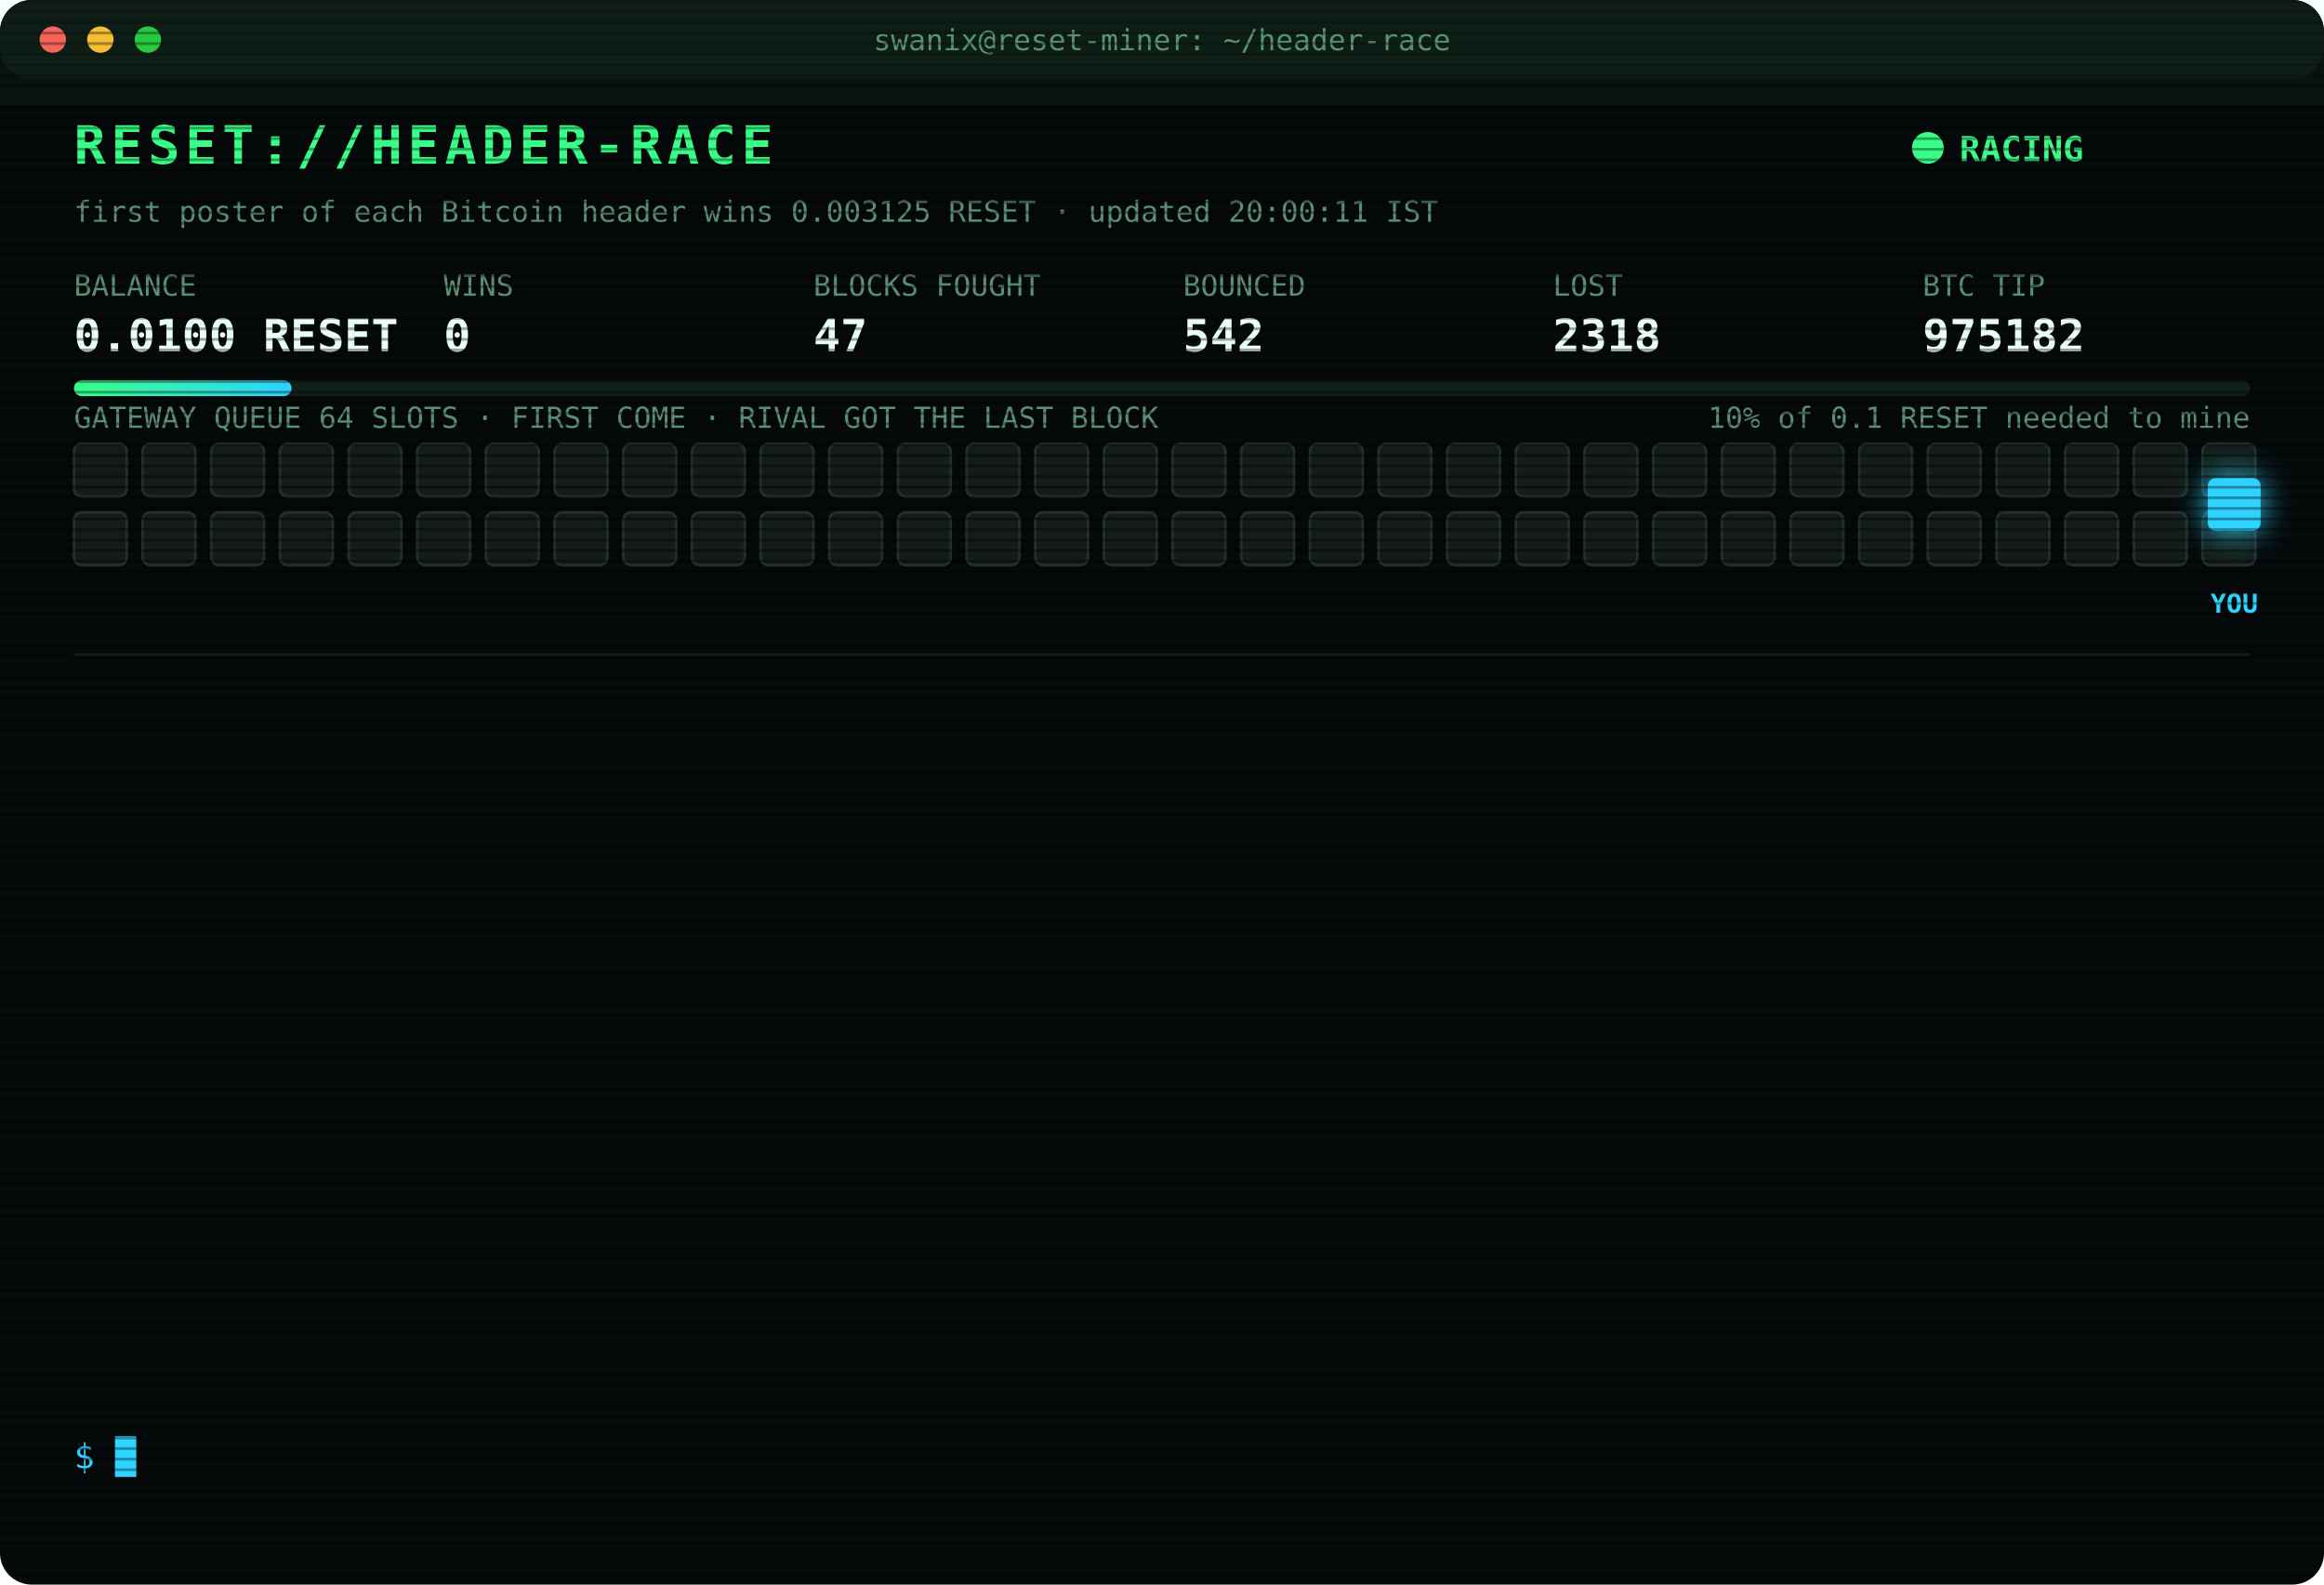
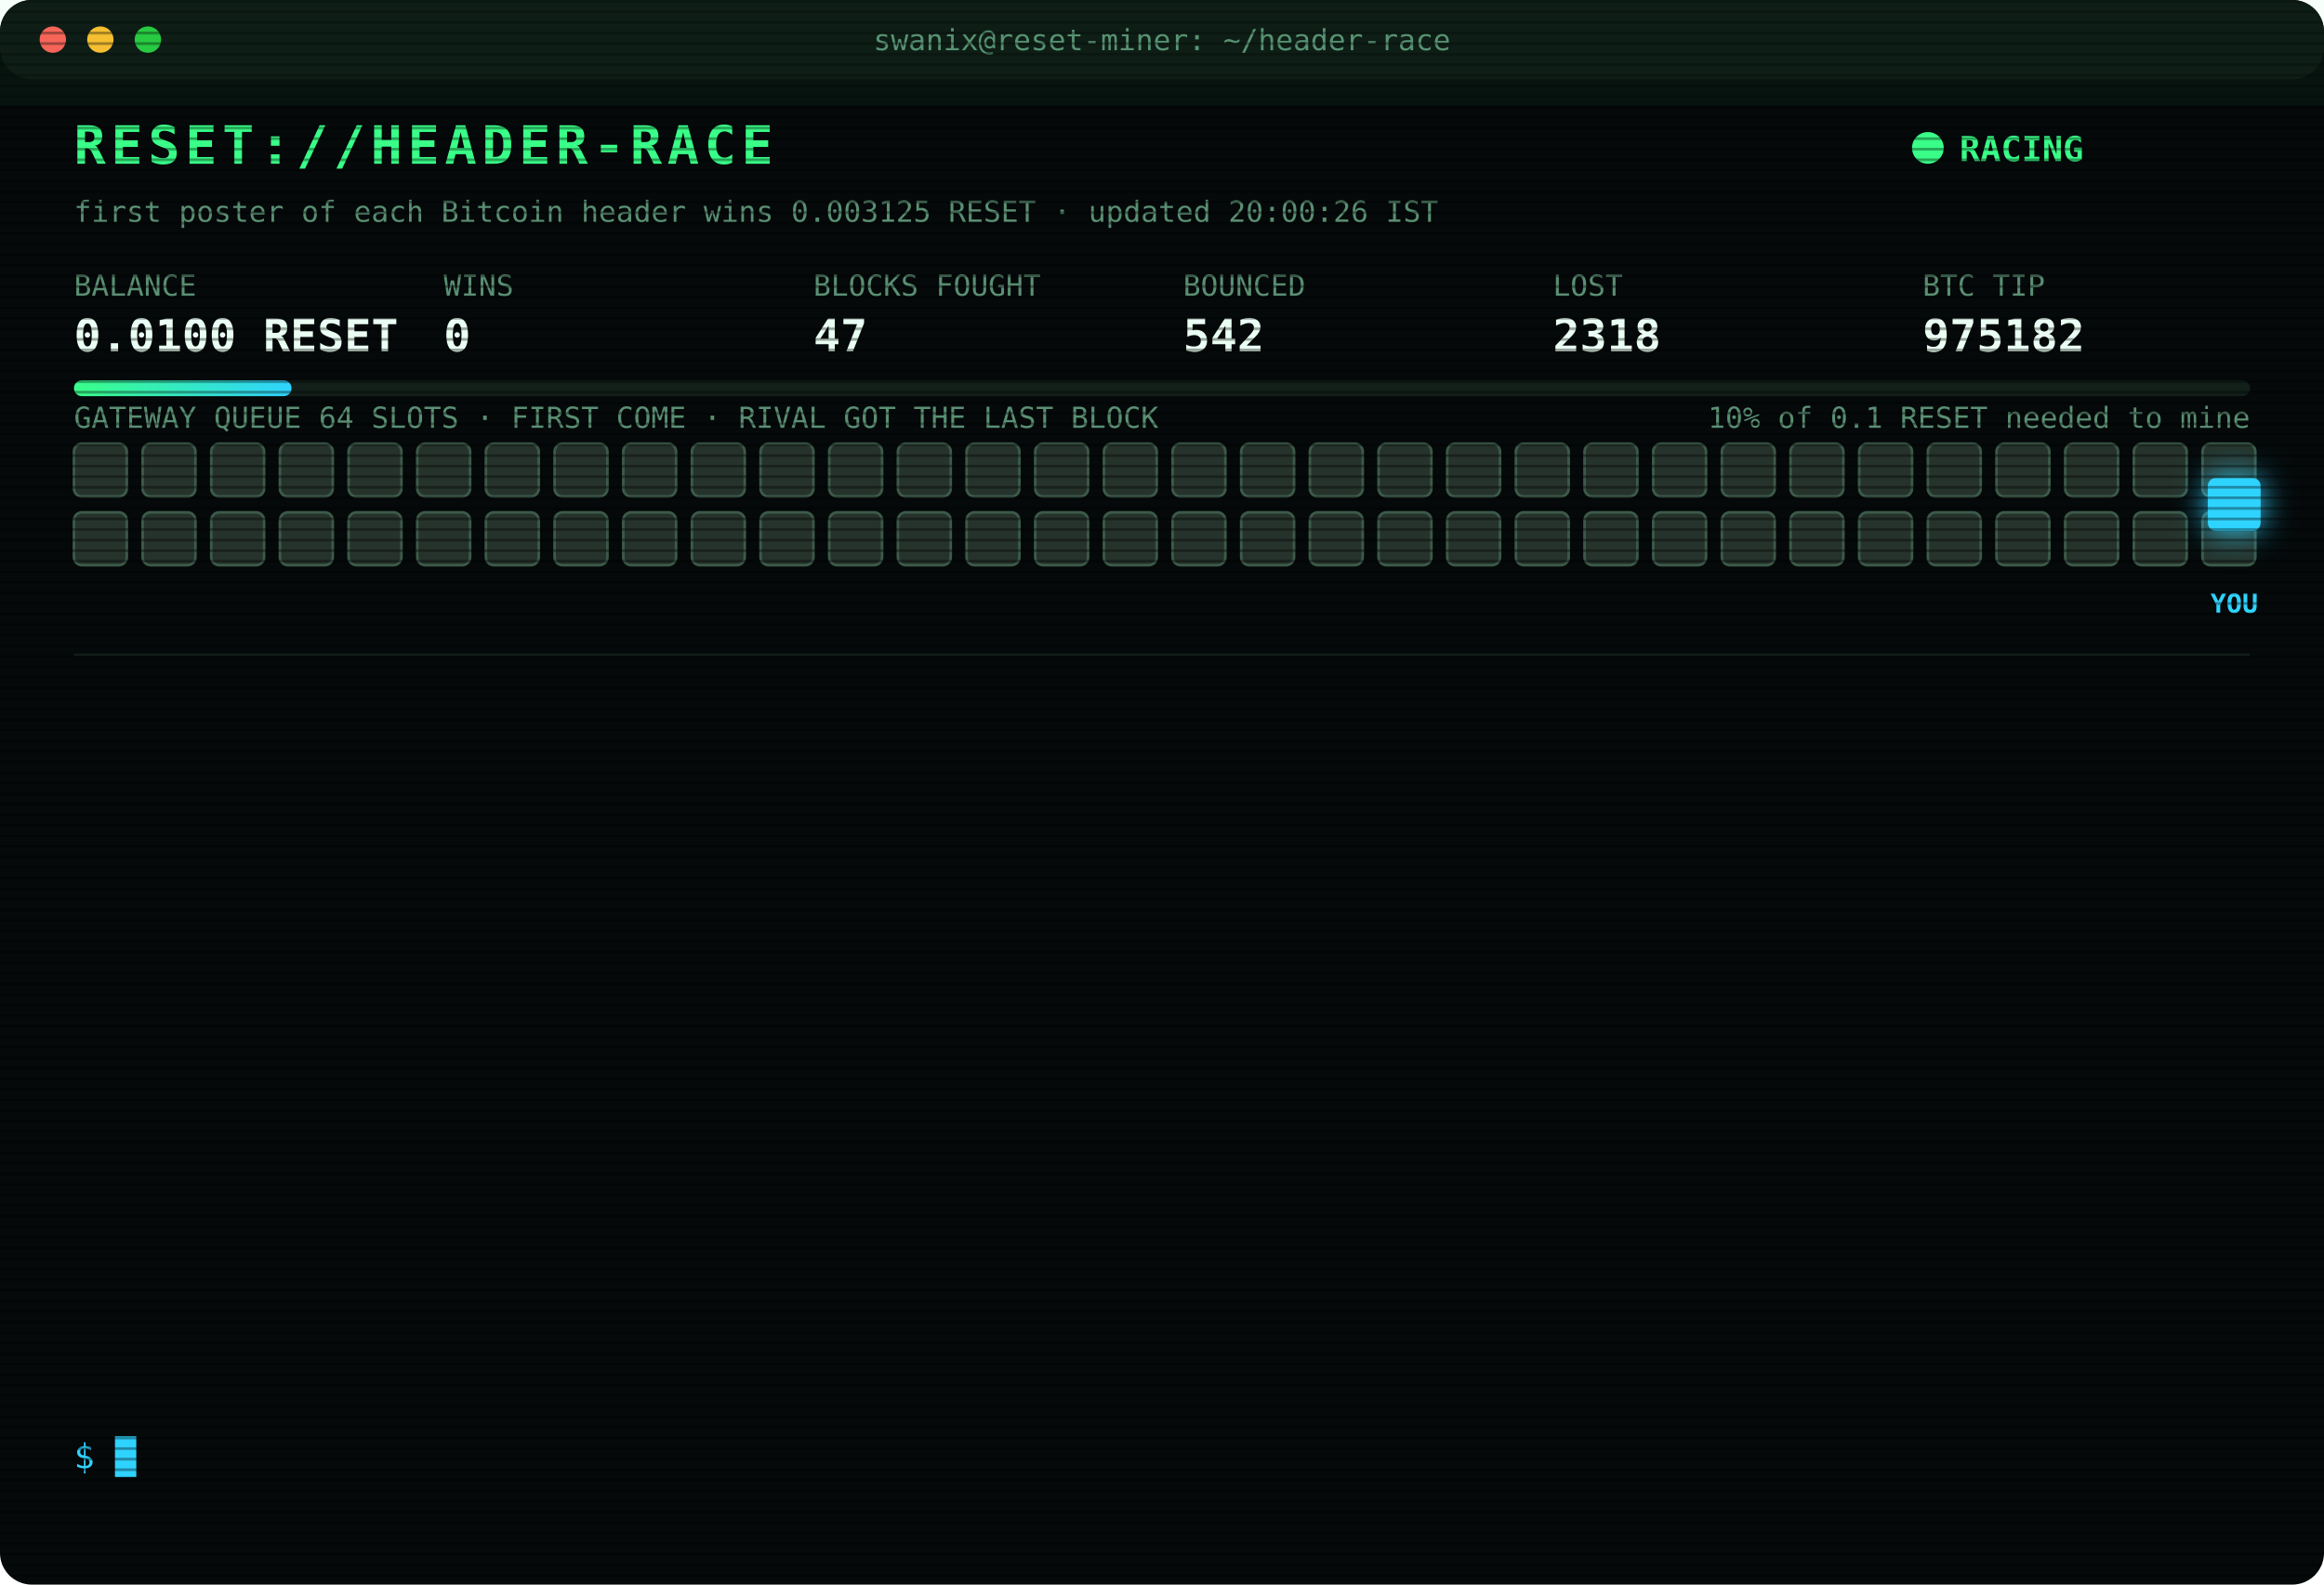
<svg xmlns="http://www.w3.org/2000/svg" width="880" height="600" viewBox="0 0 880 600" font-family="ui-monospace,SFMono-Regular,Menlo,Consolas,monospace">
  <style>
text{font-size:13px;fill:#7CFFB2}
.title{font-size:20px;font-weight:700;fill:#39FF88;letter-spacing:2px;animation:glitch 3s infinite steps(1)}
.sub{fill:#2fd3ff}.k{fill:#5a8f73;font-size:11px}.v{font-size:17px;font-weight:700;fill:#eafff3}
.ts{fill:#3f6b56}.boot{fill:#2fd3ff}.dim{fill:#5a8f73}.bad{fill:#ff4d6d}.warn{fill:#ffd23f}.mag{fill:#ff5cf0}.win{fill:#39FF88;font-weight:700}
.tag{font-size:10px;fill:#2fd3ff;font-weight:700}
.rival{fill:#26332c;stroke:#3c5a49;animation:jam 1.2s infinite alternate}
.idle{fill:#141c18;stroke:#22302a;animation:breathe 4s infinite}
.me{fill:#2fd3ff;filter:drop-shadow(0 0 6px #2fd3ff)}
.hover{animation:nudge 1.1s infinite ease-in-out}.bounce{animation:kick 1.4s infinite}
.ln{opacity:0;animation:in .4s forwards}
.cur{animation:blink 1s infinite steps(1)}
.scan{animation:scan 6s infinite linear}
.led{animation:blink 1.4s infinite}
@keyframes in{from{opacity:0;transform:translateX(-6px)}to{opacity:1;transform:none}}
@keyframes blink{50%{opacity:0}}
@keyframes jam{to{fill:#33463b}}
@keyframes breathe{50%{opacity:.4}}
@keyframes nudge{50%{transform:translateX(-10px)}}
@keyframes kick{0%,100%{transform:none}30%{transform:translateX(-14px)}55%{transform:translateX(10px) translateY(-6px)}}
@keyframes glitch{0%,92%{transform:none}93%{transform:translateX(2px);fill:#ff4d6d}95%{transform:translateX(-2px);fill:#2fd3ff}97%{transform:none}}
@keyframes scan{from{transform:translateY(-40px)}to{transform:translateY(600px)}}
</style>
  <defs>
    <pattern id="sl" width="4" height="4" patternUnits="userSpaceOnUse">
      <rect width="4" height="1" fill="#000" opacity=".35" />
    </pattern>
    <linearGradient id="bar">
      <stop offset="0" stop-color="#39FF88" />
      <stop offset="1" stop-color="#2fd3ff" />
    </linearGradient>
  </defs>
  <rect width="880" height="600" rx="12" fill="#05090a" />
  <rect width="880" height="30" rx="12" fill="#0d1512" />
  <circle cx="20" cy="15" r="5" fill="#ff5f57" />
  <circle cx="38" cy="15" r="5" fill="#febc2e" />
  <circle cx="56" cy="15" r="5" fill="#28c840" />
  <text x="440" y="19" text-anchor="middle" class="k">swanix@reset-miner: ~/header-race</text>
  <text x="28" y="62" class="title">RESET://HEADER-RACE</text>
  <circle class="led" cx="730" cy="56" r="6" fill="#39FF88" />
  <text x="742" y="61" class="win">RACING</text>
-   <text x="28" y="84" class="k">first poster of each Bitcoin header wins 0.003125 RESET · updated 20:00:11 IST</text>
+   <text x="28" y="84" class="k">first poster of each Bitcoin header wins 0.003125 RESET · updated 20:00:26 IST</text>
  <text x="28" y="112" class="k">BALANCE</text>
  <text x="28" y="133" class="v">0.0100 RESET</text>
  <text x="168" y="112" class="k">WINS</text>
  <text x="168" y="133" class="v">0</text>
  <text x="308" y="112" class="k">BLOCKS FOUGHT</text>
  <text x="308" y="133" class="v">47</text>
  <text x="448" y="112" class="k">BOUNCED</text>
  <text x="448" y="133" class="v">542</text>
  <text x="588" y="112" class="k">LOST</text>
  <text x="588" y="133" class="v">2318</text>
  <text x="728" y="112" class="k">BTC TIP</text>
  <text x="728" y="133" class="v">975182</text>
  <rect x="28" y="144" width="824" height="6" rx="3" fill="#13201a" />
  <rect x="28" y="144" width="82.4" height="6" rx="3" fill="url(#bar)" />
  <text x="852" y="162" text-anchor="end" class="k">10% of 0.1 RESET needed to mine</text>
  <text x="28" y="162" class="k">GATEWAY QUEUE 64 SLOTS · FIRST COME · RIVAL GOT THE LAST BLOCK</text>
-   <rect class="idle" x="28" y="168" width="20" height="20" rx="3" style="animation-delay:0.00s" />
-   <rect class="idle" x="54" y="168" width="20" height="20" rx="3" style="animation-delay:0.05s" />
-   <rect class="idle" x="80" y="168" width="20" height="20" rx="3" style="animation-delay:0.10s" />
-   <rect class="idle" x="106" y="168" width="20" height="20" rx="3" style="animation-delay:0.15s" />
-   <rect class="idle" x="132" y="168" width="20" height="20" rx="3" style="animation-delay:0.20s" />
-   <rect class="idle" x="158" y="168" width="20" height="20" rx="3" style="animation-delay:0.25s" />
-   <rect class="idle" x="184" y="168" width="20" height="20" rx="3" style="animation-delay:0.30s" />
-   <rect class="idle" x="210" y="168" width="20" height="20" rx="3" style="animation-delay:0.35s" />
-   <rect class="idle" x="236" y="168" width="20" height="20" rx="3" style="animation-delay:0.40s" />
-   <rect class="idle" x="262" y="168" width="20" height="20" rx="3" style="animation-delay:0.45s" />
-   <rect class="idle" x="288" y="168" width="20" height="20" rx="3" style="animation-delay:0.50s" />
-   <rect class="idle" x="314" y="168" width="20" height="20" rx="3" style="animation-delay:0.55s" />
-   <rect class="idle" x="340" y="168" width="20" height="20" rx="3" style="animation-delay:0.60s" />
-   <rect class="idle" x="366" y="168" width="20" height="20" rx="3" style="animation-delay:0.65s" />
-   <rect class="idle" x="392" y="168" width="20" height="20" rx="3" style="animation-delay:0.70s" />
-   <rect class="idle" x="418" y="168" width="20" height="20" rx="3" style="animation-delay:0.75s" />
-   <rect class="idle" x="444" y="168" width="20" height="20" rx="3" style="animation-delay:0.80s" />
-   <rect class="idle" x="470" y="168" width="20" height="20" rx="3" style="animation-delay:0.85s" />
-   <rect class="idle" x="496" y="168" width="20" height="20" rx="3" style="animation-delay:0.90s" />
-   <rect class="idle" x="522" y="168" width="20" height="20" rx="3" style="animation-delay:0.95s" />
-   <rect class="idle" x="548" y="168" width="20" height="20" rx="3" style="animation-delay:1.00s" />
-   <rect class="idle" x="574" y="168" width="20" height="20" rx="3" style="animation-delay:1.05s" />
-   <rect class="idle" x="600" y="168" width="20" height="20" rx="3" style="animation-delay:1.10s" />
-   <rect class="idle" x="626" y="168" width="20" height="20" rx="3" style="animation-delay:1.15s" />
-   <rect class="idle" x="652" y="168" width="20" height="20" rx="3" style="animation-delay:1.20s" />
-   <rect class="idle" x="678" y="168" width="20" height="20" rx="3" style="animation-delay:1.25s" />
-   <rect class="idle" x="704" y="168" width="20" height="20" rx="3" style="animation-delay:1.30s" />
-   <rect class="idle" x="730" y="168" width="20" height="20" rx="3" style="animation-delay:1.35s" />
-   <rect class="idle" x="756" y="168" width="20" height="20" rx="3" style="animation-delay:1.40s" />
-   <rect class="idle" x="782" y="168" width="20" height="20" rx="3" style="animation-delay:1.45s" />
-   <rect class="idle" x="808" y="168" width="20" height="20" rx="3" style="animation-delay:1.50s" />
-   <rect class="idle" x="834" y="168" width="20" height="20" rx="3" style="animation-delay:1.55s" />
-   <rect class="idle" x="28" y="194" width="20" height="20" rx="3" style="animation-delay:1.60s" />
-   <rect class="idle" x="54" y="194" width="20" height="20" rx="3" style="animation-delay:1.65s" />
-   <rect class="idle" x="80" y="194" width="20" height="20" rx="3" style="animation-delay:1.70s" />
-   <rect class="idle" x="106" y="194" width="20" height="20" rx="3" style="animation-delay:1.75s" />
-   <rect class="idle" x="132" y="194" width="20" height="20" rx="3" style="animation-delay:1.80s" />
-   <rect class="idle" x="158" y="194" width="20" height="20" rx="3" style="animation-delay:1.85s" />
-   <rect class="idle" x="184" y="194" width="20" height="20" rx="3" style="animation-delay:1.90s" />
-   <rect class="idle" x="210" y="194" width="20" height="20" rx="3" style="animation-delay:1.95s" />
-   <rect class="idle" x="236" y="194" width="20" height="20" rx="3" style="animation-delay:2.00s" />
-   <rect class="idle" x="262" y="194" width="20" height="20" rx="3" style="animation-delay:2.05s" />
-   <rect class="idle" x="288" y="194" width="20" height="20" rx="3" style="animation-delay:2.10s" />
-   <rect class="idle" x="314" y="194" width="20" height="20" rx="3" style="animation-delay:2.15s" />
-   <rect class="idle" x="340" y="194" width="20" height="20" rx="3" style="animation-delay:2.20s" />
-   <rect class="idle" x="366" y="194" width="20" height="20" rx="3" style="animation-delay:2.25s" />
-   <rect class="idle" x="392" y="194" width="20" height="20" rx="3" style="animation-delay:2.30s" />
-   <rect class="idle" x="418" y="194" width="20" height="20" rx="3" style="animation-delay:2.35s" />
-   <rect class="idle" x="444" y="194" width="20" height="20" rx="3" style="animation-delay:2.40s" />
-   <rect class="idle" x="470" y="194" width="20" height="20" rx="3" style="animation-delay:2.45s" />
-   <rect class="idle" x="496" y="194" width="20" height="20" rx="3" style="animation-delay:2.50s" />
-   <rect class="idle" x="522" y="194" width="20" height="20" rx="3" style="animation-delay:2.55s" />
-   <rect class="idle" x="548" y="194" width="20" height="20" rx="3" style="animation-delay:2.60s" />
-   <rect class="idle" x="574" y="194" width="20" height="20" rx="3" style="animation-delay:2.65s" />
-   <rect class="idle" x="600" y="194" width="20" height="20" rx="3" style="animation-delay:2.70s" />
-   <rect class="idle" x="626" y="194" width="20" height="20" rx="3" style="animation-delay:2.75s" />
-   <rect class="idle" x="652" y="194" width="20" height="20" rx="3" style="animation-delay:2.80s" />
-   <rect class="idle" x="678" y="194" width="20" height="20" rx="3" style="animation-delay:2.85s" />
-   <rect class="idle" x="704" y="194" width="20" height="20" rx="3" style="animation-delay:2.90s" />
-   <rect class="idle" x="730" y="194" width="20" height="20" rx="3" style="animation-delay:2.95s" />
-   <rect class="idle" x="756" y="194" width="20" height="20" rx="3" style="animation-delay:3.00s" />
-   <rect class="idle" x="782" y="194" width="20" height="20" rx="3" style="animation-delay:3.05s" />
-   <rect class="idle" x="808" y="194" width="20" height="20" rx="3" style="animation-delay:3.10s" />
-   <rect class="idle" x="834" y="194" width="20" height="20" rx="3" style="animation-delay:3.15s" />
+   <rect class="rival" x="28" y="168" width="20" height="20" rx="3" style="animation-delay:0.00s" />
+   <rect class="rival" x="54" y="168" width="20" height="20" rx="3" style="animation-delay:0.05s" />
+   <rect class="rival" x="80" y="168" width="20" height="20" rx="3" style="animation-delay:0.10s" />
+   <rect class="rival" x="106" y="168" width="20" height="20" rx="3" style="animation-delay:0.15s" />
+   <rect class="rival" x="132" y="168" width="20" height="20" rx="3" style="animation-delay:0.20s" />
+   <rect class="rival" x="158" y="168" width="20" height="20" rx="3" style="animation-delay:0.25s" />
+   <rect class="rival" x="184" y="168" width="20" height="20" rx="3" style="animation-delay:0.30s" />
+   <rect class="rival" x="210" y="168" width="20" height="20" rx="3" style="animation-delay:0.35s" />
+   <rect class="rival" x="236" y="168" width="20" height="20" rx="3" style="animation-delay:0.40s" />
+   <rect class="rival" x="262" y="168" width="20" height="20" rx="3" style="animation-delay:0.45s" />
+   <rect class="rival" x="288" y="168" width="20" height="20" rx="3" style="animation-delay:0.50s" />
+   <rect class="rival" x="314" y="168" width="20" height="20" rx="3" style="animation-delay:0.55s" />
+   <rect class="rival" x="340" y="168" width="20" height="20" rx="3" style="animation-delay:0.60s" />
+   <rect class="rival" x="366" y="168" width="20" height="20" rx="3" style="animation-delay:0.65s" />
+   <rect class="rival" x="392" y="168" width="20" height="20" rx="3" style="animation-delay:0.70s" />
+   <rect class="rival" x="418" y="168" width="20" height="20" rx="3" style="animation-delay:0.75s" />
+   <rect class="rival" x="444" y="168" width="20" height="20" rx="3" style="animation-delay:0.80s" />
+   <rect class="rival" x="470" y="168" width="20" height="20" rx="3" style="animation-delay:0.85s" />
+   <rect class="rival" x="496" y="168" width="20" height="20" rx="3" style="animation-delay:0.90s" />
+   <rect class="rival" x="522" y="168" width="20" height="20" rx="3" style="animation-delay:0.95s" />
+   <rect class="rival" x="548" y="168" width="20" height="20" rx="3" style="animation-delay:1.00s" />
+   <rect class="rival" x="574" y="168" width="20" height="20" rx="3" style="animation-delay:1.05s" />
+   <rect class="rival" x="600" y="168" width="20" height="20" rx="3" style="animation-delay:1.10s" />
+   <rect class="rival" x="626" y="168" width="20" height="20" rx="3" style="animation-delay:1.15s" />
+   <rect class="rival" x="652" y="168" width="20" height="20" rx="3" style="animation-delay:1.20s" />
+   <rect class="rival" x="678" y="168" width="20" height="20" rx="3" style="animation-delay:1.25s" />
+   <rect class="rival" x="704" y="168" width="20" height="20" rx="3" style="animation-delay:1.30s" />
+   <rect class="rival" x="730" y="168" width="20" height="20" rx="3" style="animation-delay:1.35s" />
+   <rect class="rival" x="756" y="168" width="20" height="20" rx="3" style="animation-delay:1.40s" />
+   <rect class="rival" x="782" y="168" width="20" height="20" rx="3" style="animation-delay:1.45s" />
+   <rect class="rival" x="808" y="168" width="20" height="20" rx="3" style="animation-delay:1.50s" />
+   <rect class="rival" x="834" y="168" width="20" height="20" rx="3" style="animation-delay:1.55s" />
+   <rect class="rival" x="28" y="194" width="20" height="20" rx="3" style="animation-delay:1.60s" />
+   <rect class="rival" x="54" y="194" width="20" height="20" rx="3" style="animation-delay:1.65s" />
+   <rect class="rival" x="80" y="194" width="20" height="20" rx="3" style="animation-delay:1.70s" />
+   <rect class="rival" x="106" y="194" width="20" height="20" rx="3" style="animation-delay:1.75s" />
+   <rect class="rival" x="132" y="194" width="20" height="20" rx="3" style="animation-delay:1.80s" />
+   <rect class="rival" x="158" y="194" width="20" height="20" rx="3" style="animation-delay:1.85s" />
+   <rect class="rival" x="184" y="194" width="20" height="20" rx="3" style="animation-delay:1.90s" />
+   <rect class="rival" x="210" y="194" width="20" height="20" rx="3" style="animation-delay:1.95s" />
+   <rect class="rival" x="236" y="194" width="20" height="20" rx="3" style="animation-delay:2.00s" />
+   <rect class="rival" x="262" y="194" width="20" height="20" rx="3" style="animation-delay:2.05s" />
+   <rect class="rival" x="288" y="194" width="20" height="20" rx="3" style="animation-delay:2.10s" />
+   <rect class="rival" x="314" y="194" width="20" height="20" rx="3" style="animation-delay:2.15s" />
+   <rect class="rival" x="340" y="194" width="20" height="20" rx="3" style="animation-delay:2.20s" />
+   <rect class="rival" x="366" y="194" width="20" height="20" rx="3" style="animation-delay:2.25s" />
+   <rect class="rival" x="392" y="194" width="20" height="20" rx="3" style="animation-delay:2.30s" />
+   <rect class="rival" x="418" y="194" width="20" height="20" rx="3" style="animation-delay:2.35s" />
+   <rect class="rival" x="444" y="194" width="20" height="20" rx="3" style="animation-delay:2.40s" />
+   <rect class="rival" x="470" y="194" width="20" height="20" rx="3" style="animation-delay:2.45s" />
+   <rect class="rival" x="496" y="194" width="20" height="20" rx="3" style="animation-delay:2.50s" />
+   <rect class="rival" x="522" y="194" width="20" height="20" rx="3" style="animation-delay:2.55s" />
+   <rect class="rival" x="548" y="194" width="20" height="20" rx="3" style="animation-delay:2.60s" />
+   <rect class="rival" x="574" y="194" width="20" height="20" rx="3" style="animation-delay:2.65s" />
+   <rect class="rival" x="600" y="194" width="20" height="20" rx="3" style="animation-delay:2.70s" />
+   <rect class="rival" x="626" y="194" width="20" height="20" rx="3" style="animation-delay:2.75s" />
+   <rect class="rival" x="652" y="194" width="20" height="20" rx="3" style="animation-delay:2.80s" />
+   <rect class="rival" x="678" y="194" width="20" height="20" rx="3" style="animation-delay:2.85s" />
+   <rect class="rival" x="704" y="194" width="20" height="20" rx="3" style="animation-delay:2.90s" />
+   <rect class="rival" x="730" y="194" width="20" height="20" rx="3" style="animation-delay:2.95s" />
+   <rect class="rival" x="756" y="194" width="20" height="20" rx="3" style="animation-delay:3.00s" />
+   <rect class="rival" x="782" y="194" width="20" height="20" rx="3" style="animation-delay:3.05s" />
+   <rect class="rival" x="808" y="194" width="20" height="20" rx="3" style="animation-delay:3.10s" />
+   <rect class="rival" x="834" y="194" width="20" height="20" rx="3" style="animation-delay:3.15s" />
  <g class="hover">
    <rect class="me" x="836" y="181" width="20" height="20" rx="3" />
    <text class="tag" x="846" y="232" text-anchor="middle">YOU</text>
  </g>
  <line x1="28" x2="852" y1="248" y2="248" stroke="#13201a" />
  <g class="ln" style="animation-delay:0.40s">
    <text x="28" y="270" class="ts">17:09:11</text>
    <text x="104" y="270" class="bad">[LOST] #975169 taken by a rival miner</text>
  </g>
  <g class="ln" style="animation-delay:0.65s">
    <text x="28" y="292" class="ts">17:09:16</text>
    <text x="104" y="292" class="bad">[LOST] #975170 taken by a rival miner</text>
  </g>
  <g class="ln" style="animation-delay:0.90s">
    <text x="28" y="314" class="ts">17:33:10</text>
    <text x="104" y="314" class="bad">[LOST] #975171 taken by a rival miner</text>
  </g>
  <g class="ln" style="animation-delay:1.15s">
    <text x="28" y="336" class="ts">17:38:06</text>
    <text x="104" y="336" class="bad">[LOST] #975172 taken by a rival miner</text>
  </g>
  <g class="ln" style="animation-delay:1.40s">
    <text x="28" y="358" class="ts">17:41:31</text>
    <text x="104" y="358" class="bad">[LOST] #975173 taken by a rival miner</text>
  </g>
  <g class="ln" style="animation-delay:1.65s">
    <text x="28" y="380" class="ts">17:42:52</text>
    <text x="104" y="380" class="bad">[LOST] #975174 taken by a rival miner</text>
  </g>
  <g class="ln" style="animation-delay:1.90s">
    <text x="28" y="402" class="ts">17:57:50</text>
    <text x="104" y="402" class="bad">[LOST] #975175 taken by a rival miner</text>
  </g>
  <g class="ln" style="animation-delay:2.15s">
    <text x="28" y="424" class="ts">18:00:33</text>
    <text x="104" y="424" class="bad">[LOST] #975176 taken by a rival miner</text>
  </g>
  <g class="ln" style="animation-delay:2.40s">
    <text x="28" y="446" class="ts">18:08:58</text>
    <text x="104" y="446" class="bad">[LOST] #975177 taken by a rival miner</text>
  </g>
  <g class="ln" style="animation-delay:2.65s">
    <text x="28" y="468" class="ts">18:17:05</text>
    <text x="104" y="468" class="bad">[LOST] #975178 taken by a rival miner</text>
  </g>
  <g class="ln" style="animation-delay:2.90s">
    <text x="28" y="490" class="ts">19:21:09</text>
    <text x="104" y="490" class="bad">[LOST] #975180 taken by a rival miner</text>
  </g>
  <g class="ln" style="animation-delay:3.15s">
    <text x="28" y="512" class="ts">19:22:08</text>
    <text x="104" y="512" class="bad">[LOST] #975181 taken by a rival miner</text>
  </g>
  <g class="ln" style="animation-delay:3.40s">
    <text x="28" y="534" class="ts">20:00:11</text>
    <text x="104" y="534" class="bad">[LOST] #975182 taken by a rival miner</text>
  </g>
  <text x="28" y="556" class="sub">$ <tspan class="cur">█</tspan>
  </text>
  <rect width="880" height="600" rx="12" fill="url(#sl)" pointer-events="none" />
  <rect class="scan" width="880" height="40" fill="#39FF88" opacity=".04" />
</svg>
